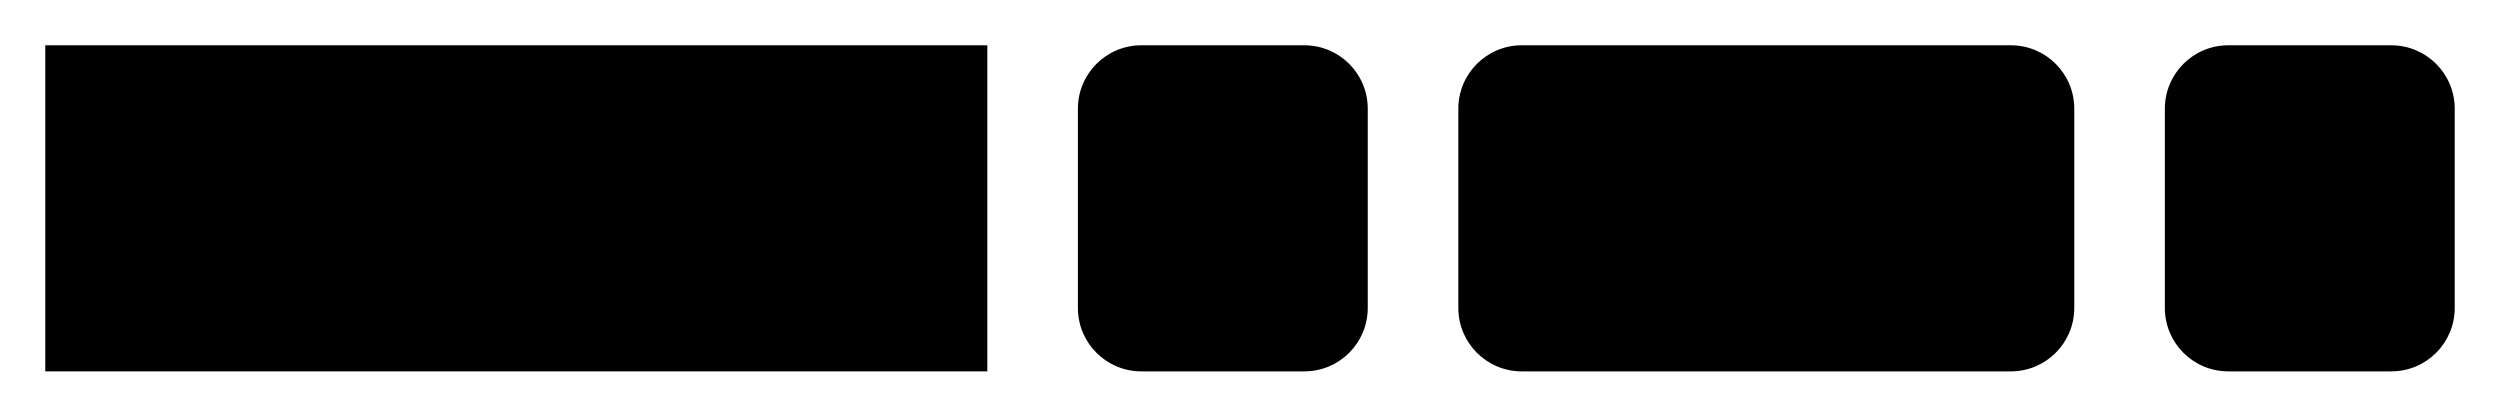
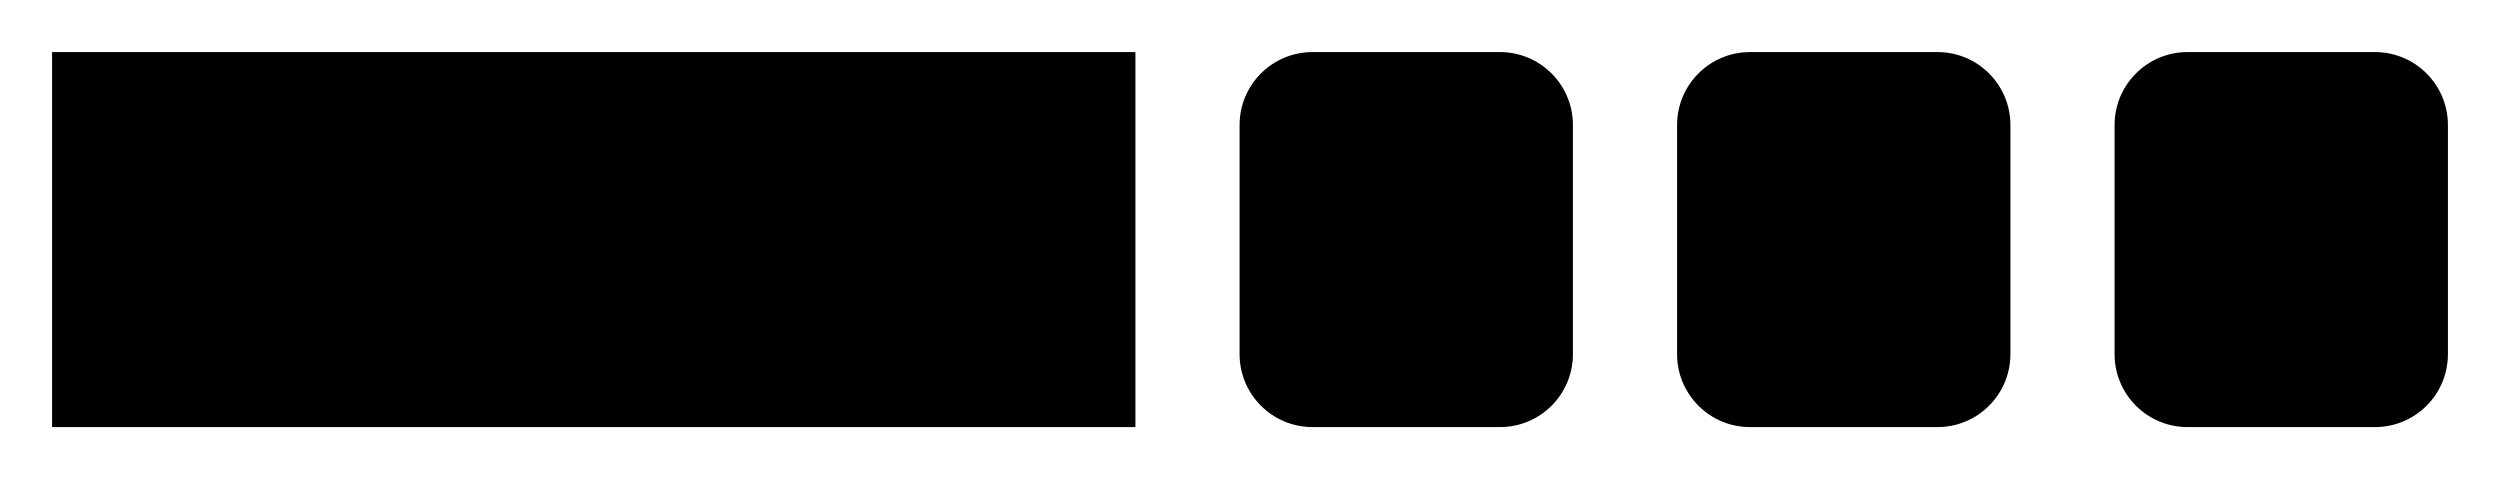
- <svg xmlns="http://www.w3.org/2000/svg" version="1.1" width="276" height="46" viewbox="0 0 276 46">
+ <svg xmlns="http://www.w3.org/2000/svg" version="1.1" width="240" height="46" viewbox="0 0 240 46">
  <defs>
    <style type="text/css">#guide .c{fill:none;stroke:#222222;}#guide .k{fill:#000000;font-family:Roboto Mono,Sans-serif;font-size:20px;}#guide .s{fill:#e4f4ff;stroke:#222222;}#guide .syn{fill:#8D8D8D;font-family:Roboto Mono,Sans-serif;font-size:20px;}</style>
  </defs>
-   <path class="c" d="M0 31h5m104 0h10m32 0h10m68 0h10m32 0h5" />
+   <path class="c" d="M0 31h5m104 0h10m32 0h10m32 0h10m32 0h5" />
  <rect class="s" x="5" y="5" width="104" height="36" />
  <text class="k" x="15" y="31">TO_LONG</text>
  <rect class="s" x="119" y="5" width="32" height="36" rx="7" />
  <text class="syn" x="129" y="31">(</text>
-   <rect class="s" x="161" y="5" width="68" height="36" rx="7" />
-   <text class="k" x="171" y="31">arg1</text>
-   <rect class="s" x="239" y="5" width="32" height="36" rx="7" />
-   <text class="syn" x="249" y="31">)</text>
+   <rect class="s" x="161" y="5" width="32" height="36" rx="7" />
+   <text class="k" x="171" y="31">v</text>
+   <rect class="s" x="203" y="5" width="32" height="36" rx="7" />
+   <text class="syn" x="213" y="31">)</text>
</svg>
